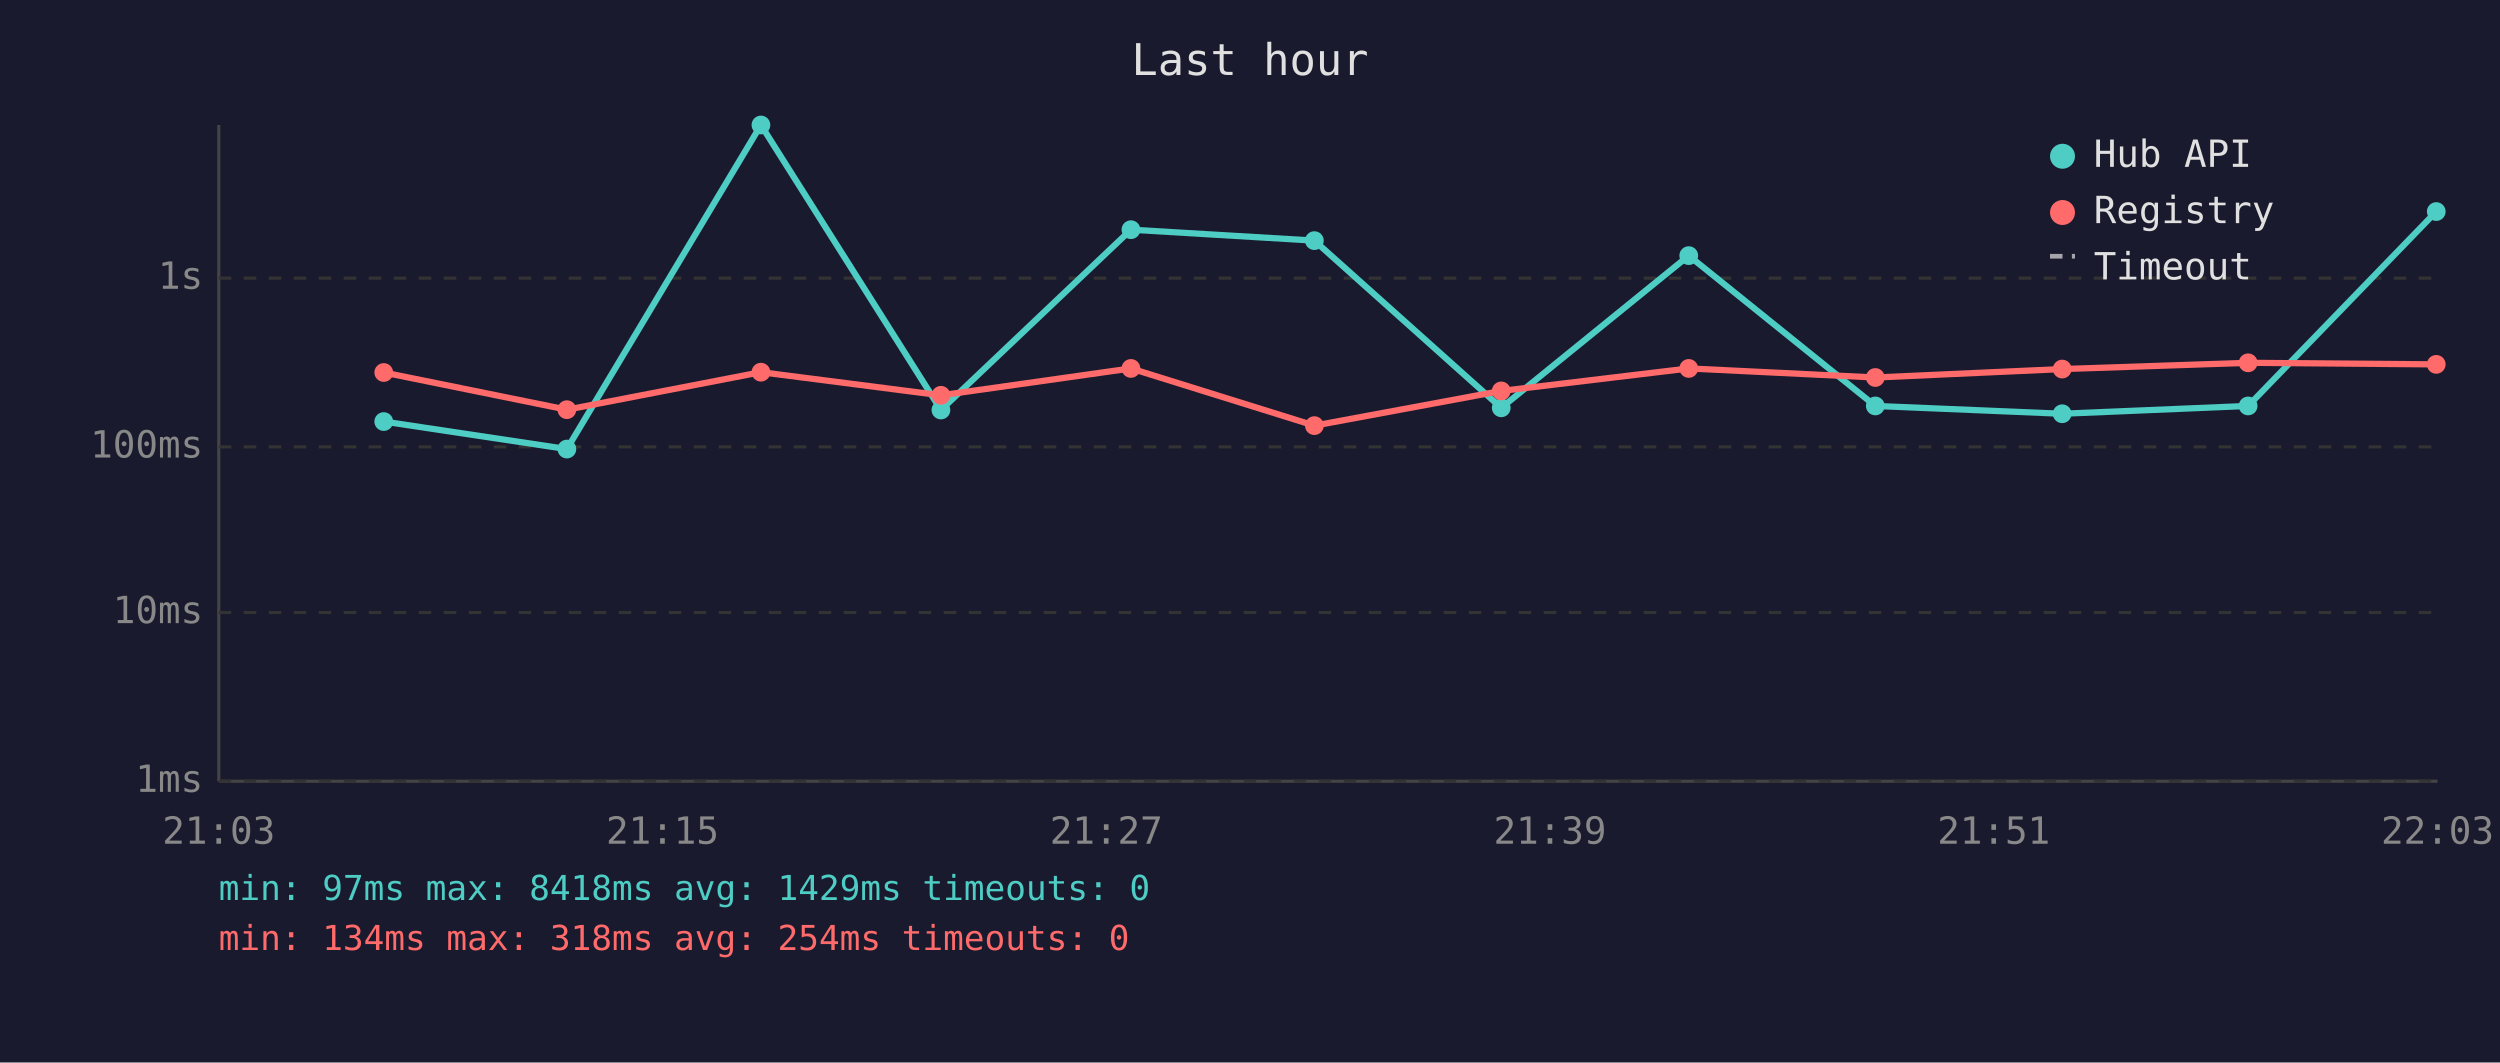
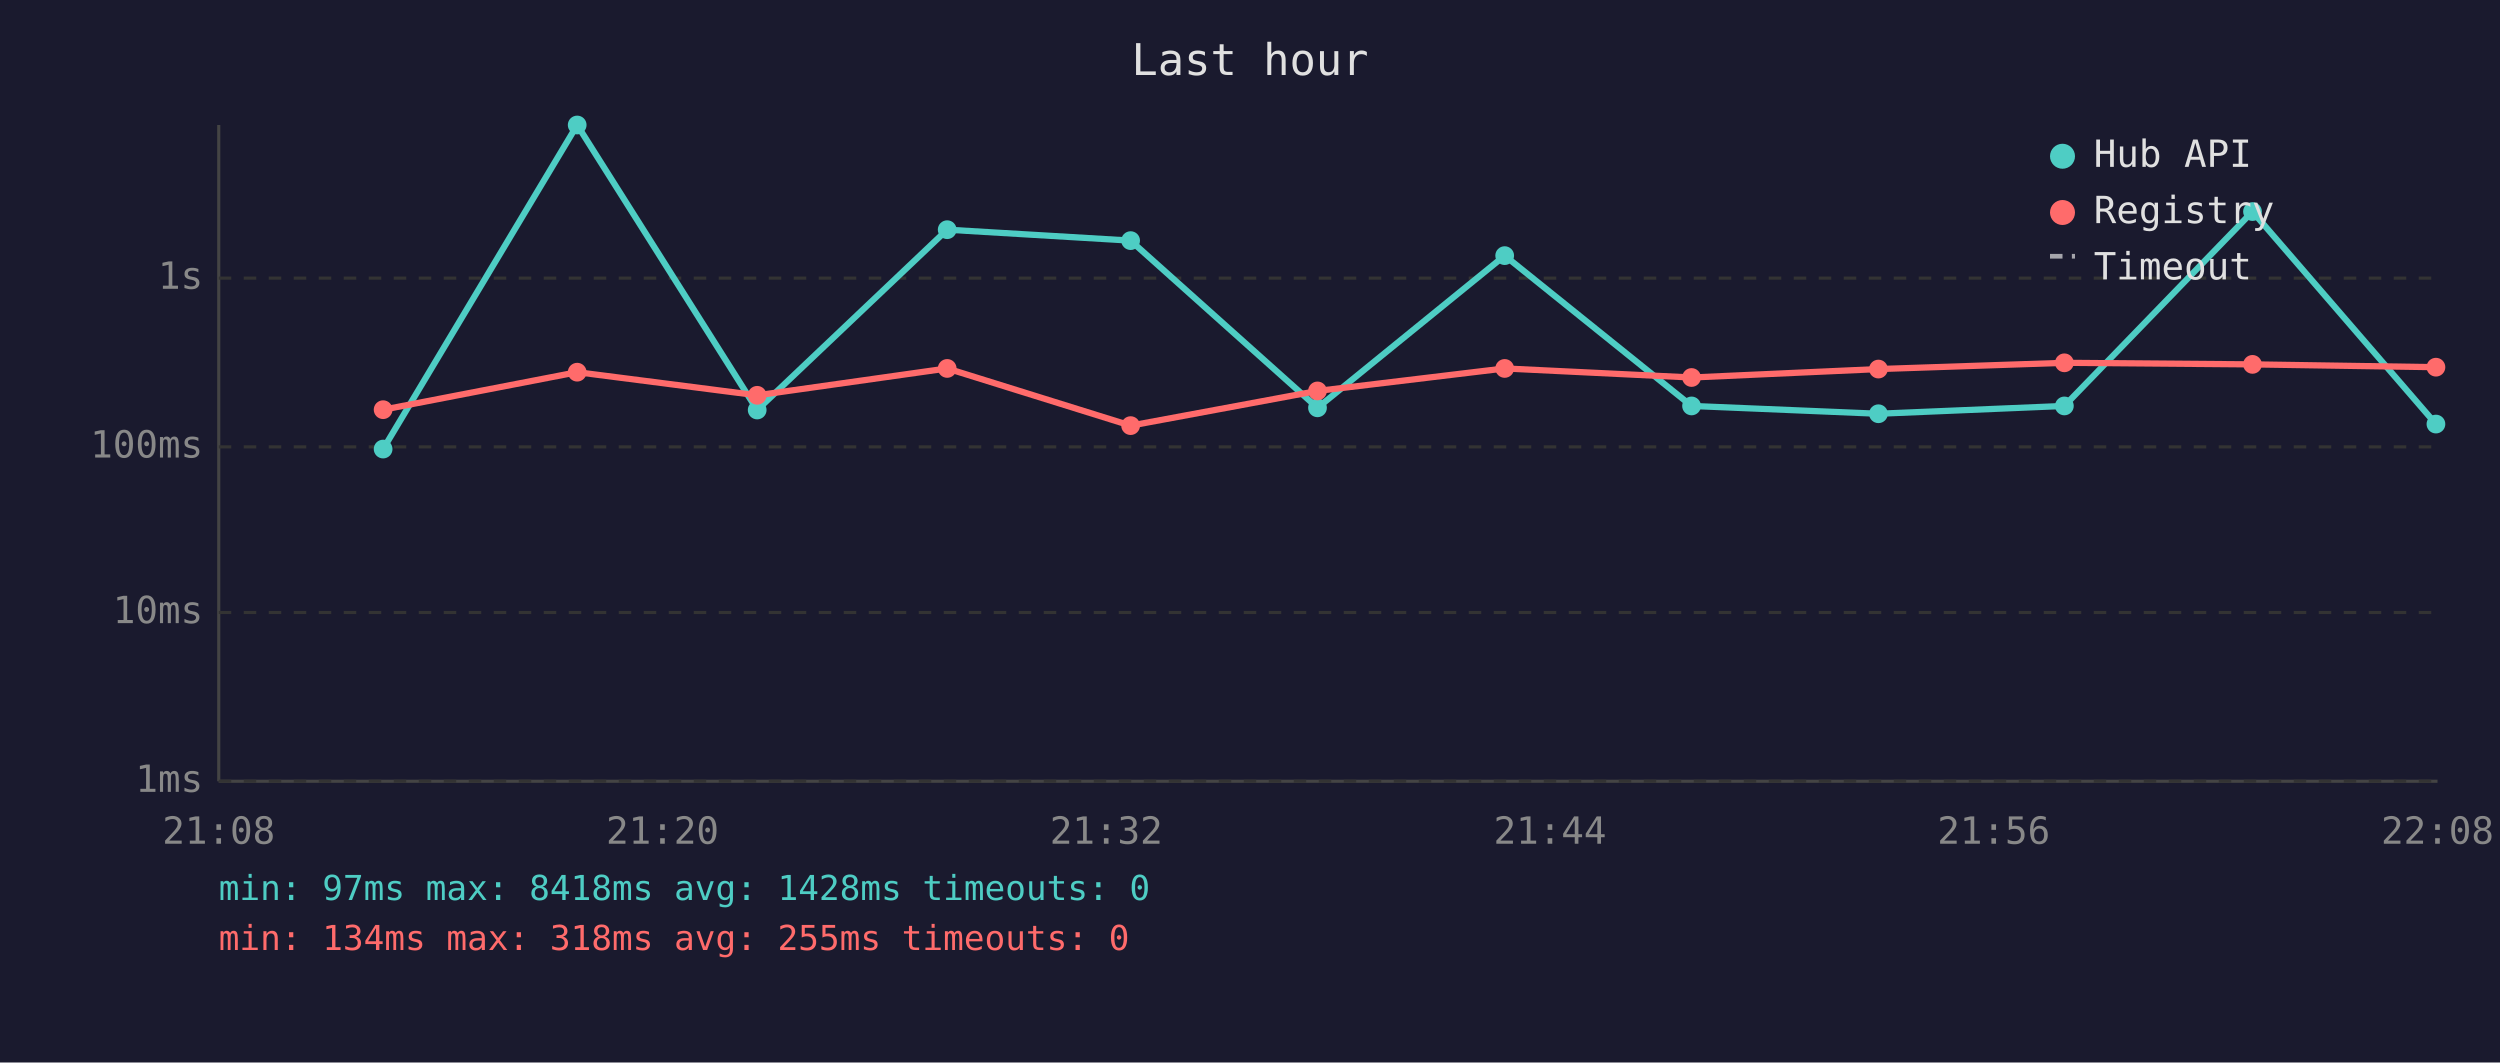
<svg xmlns="http://www.w3.org/2000/svg" viewBox="0 0 800 340" font-family="monospace" font-size="12">
  <rect width="800" height="340" fill="#1a1a2e" />
  <text x="400" y="24" fill="#e0e0e0" font-size="14" text-anchor="middle">Last hour</text>
  <line x1="70" y1="40" x2="70" y2="250" stroke="#444" stroke-width="1" />
  <line x1="70" y1="250" x2="780" y2="250" stroke="#444" stroke-width="1" />
  <line x1="70" y1="250" x2="780" y2="250" stroke="#333" stroke-width="1" stroke-dasharray="4" />
  <text x="65" y="250" fill="#888" text-anchor="end" dominant-baseline="middle">1ms</text>
  <line x1="70" y1="196" x2="780" y2="196" stroke="#333" stroke-width="1" stroke-dasharray="4" />
  <text x="65" y="196" fill="#888" text-anchor="end" dominant-baseline="middle">10ms</text>
  <line x1="70" y1="143" x2="780" y2="143" stroke="#333" stroke-width="1" stroke-dasharray="4" />
  <text x="65" y="143" fill="#888" text-anchor="end" dominant-baseline="middle">100ms</text>
  <line x1="70" y1="89" x2="780" y2="89" stroke="#333" stroke-width="1" stroke-dasharray="4" />
  <text x="65" y="89" fill="#888" text-anchor="end" dominant-baseline="middle">1s</text>
-   <text x="70" y="270" fill="#888" text-anchor="middle">21:03</text>
-   <text x="212" y="270" fill="#888" text-anchor="middle">21:15</text>
-   <text x="354" y="270" fill="#888" text-anchor="middle">21:27</text>
-   <text x="496" y="270" fill="#888" text-anchor="middle">21:39</text>
-   <text x="638" y="270" fill="#888" text-anchor="middle">21:51</text>
-   <text x="780" y="270" fill="#888" text-anchor="middle">22:03</text>
-   <polyline points="122.8,134.9 181.4,143.7 243.5,40.0 301.1,131.2 361.9,73.5 420.6,77.0 480.4,130.5 540.4,81.8 600.1,129.9 659.9,132.4 719.4,129.9 779.6,67.7" fill="none" stroke="#4ecdc4" stroke-width="2" opacity="1" />
-   <circle cx="122.8" cy="134.9" r="3" fill="#4ecdc4" />
-   <circle cx="181.4" cy="143.7" r="3" fill="#4ecdc4" />
-   <circle cx="243.5" cy="40.0" r="3" fill="#4ecdc4" />
-   <circle cx="301.1" cy="131.2" r="3" fill="#4ecdc4" />
-   <circle cx="361.9" cy="73.5" r="3" fill="#4ecdc4" />
-   <circle cx="420.6" cy="77.0" r="3" fill="#4ecdc4" />
-   <circle cx="480.4" cy="130.5" r="3" fill="#4ecdc4" />
-   <circle cx="540.4" cy="81.8" r="3" fill="#4ecdc4" />
-   <circle cx="600.1" cy="129.9" r="3" fill="#4ecdc4" />
-   <circle cx="659.9" cy="132.4" r="3" fill="#4ecdc4" />
-   <circle cx="719.4" cy="129.9" r="3" fill="#4ecdc4" />
-   <circle cx="779.6" cy="67.7" r="3" fill="#4ecdc4" />
-   <polyline points="122.8,119.2 181.4,131.1 243.5,119.1 301.1,126.5 361.9,117.9 420.6,136.2 480.4,125.1 540.4,117.9 600.1,120.8 659.9,118.1 719.4,116.1 779.6,116.6" fill="none" stroke="#ff6b6b" stroke-width="2" opacity="1" />
-   <circle cx="122.8" cy="119.2" r="3" fill="#ff6b6b" />
-   <circle cx="181.4" cy="131.1" r="3" fill="#ff6b6b" />
-   <circle cx="243.5" cy="119.1" r="3" fill="#ff6b6b" />
-   <circle cx="301.1" cy="126.5" r="3" fill="#ff6b6b" />
-   <circle cx="361.9" cy="117.9" r="3" fill="#ff6b6b" />
-   <circle cx="420.6" cy="136.2" r="3" fill="#ff6b6b" />
-   <circle cx="480.4" cy="125.1" r="3" fill="#ff6b6b" />
-   <circle cx="540.4" cy="117.9" r="3" fill="#ff6b6b" />
-   <circle cx="600.1" cy="120.8" r="3" fill="#ff6b6b" />
-   <circle cx="659.9" cy="118.1" r="3" fill="#ff6b6b" />
-   <circle cx="719.4" cy="116.1" r="3" fill="#ff6b6b" />
-   <circle cx="779.6" cy="116.6" r="3" fill="#ff6b6b" />
+   <text x="70" y="270" fill="#888" text-anchor="middle">21:08</text>
+   <text x="212" y="270" fill="#888" text-anchor="middle">21:20</text>
+   <text x="354" y="270" fill="#888" text-anchor="middle">21:32</text>
+   <text x="496" y="270" fill="#888" text-anchor="middle">21:44</text>
+   <text x="638" y="270" fill="#888" text-anchor="middle">21:56</text>
+   <text x="780" y="270" fill="#888" text-anchor="middle">22:08</text>
+   <polyline points="122.6,143.7 184.7,40.0 242.3,131.2 303.1,73.5 361.8,77.0 421.6,130.5 481.5,81.8 541.3,129.9 601.1,132.4 660.6,129.9 720.8,67.7 779.5,135.7" fill="none" stroke="#4ecdc4" stroke-width="2" opacity="1" />
+   <circle cx="122.6" cy="143.7" r="3" fill="#4ecdc4" />
+   <circle cx="184.7" cy="40.0" r="3" fill="#4ecdc4" />
+   <circle cx="242.3" cy="131.2" r="3" fill="#4ecdc4" />
+   <circle cx="303.1" cy="73.5" r="3" fill="#4ecdc4" />
+   <circle cx="361.8" cy="77.0" r="3" fill="#4ecdc4" />
+   <circle cx="421.6" cy="130.5" r="3" fill="#4ecdc4" />
+   <circle cx="481.5" cy="81.8" r="3" fill="#4ecdc4" />
+   <circle cx="541.3" cy="129.9" r="3" fill="#4ecdc4" />
+   <circle cx="601.1" cy="132.4" r="3" fill="#4ecdc4" />
+   <circle cx="660.6" cy="129.9" r="3" fill="#4ecdc4" />
+   <circle cx="720.8" cy="67.7" r="3" fill="#4ecdc4" />
+   <circle cx="779.5" cy="135.7" r="3" fill="#4ecdc4" />
+   <polyline points="122.6,131.1 184.7,119.1 242.3,126.5 303.1,117.9 361.8,136.2 421.6,125.1 481.5,117.9 541.3,120.8 601.1,118.1 660.6,116.1 720.8,116.6 779.5,117.5" fill="none" stroke="#ff6b6b" stroke-width="2" opacity="1" />
+   <circle cx="122.6" cy="131.1" r="3" fill="#ff6b6b" />
+   <circle cx="184.7" cy="119.1" r="3" fill="#ff6b6b" />
+   <circle cx="242.3" cy="126.5" r="3" fill="#ff6b6b" />
+   <circle cx="303.1" cy="117.9" r="3" fill="#ff6b6b" />
+   <circle cx="361.8" cy="136.2" r="3" fill="#ff6b6b" />
+   <circle cx="421.6" cy="125.1" r="3" fill="#ff6b6b" />
+   <circle cx="481.5" cy="117.9" r="3" fill="#ff6b6b" />
+   <circle cx="541.3" cy="120.8" r="3" fill="#ff6b6b" />
+   <circle cx="601.1" cy="118.1" r="3" fill="#ff6b6b" />
+   <circle cx="660.6" cy="116.1" r="3" fill="#ff6b6b" />
+   <circle cx="720.8" cy="116.6" r="3" fill="#ff6b6b" />
+   <circle cx="779.5" cy="117.5" r="3" fill="#ff6b6b" />
  <circle cx="660" cy="50" r="4" fill="#4ecdc4" />
  <text x="670" y="50" fill="#e0e0e0" dominant-baseline="middle">Hub API</text>
  <circle cx="660" cy="68" r="4" fill="#ff6b6b" />
  <text x="670" y="68" fill="#e0e0e0" dominant-baseline="middle">Registry</text>
  <line x1="656" y1="82" x2="664" y2="82" stroke="#e0e0e0" stroke-width="1.5" stroke-dasharray="4,3" opacity="0.7" />
  <text x="670" y="86" fill="#e0e0e0" dominant-baseline="middle">Timeout</text>
-   <text x="70" y="288" fill="#4ecdc4" font-size="11">min: 97ms  max: 8418ms  avg: 1429ms  timeouts: 0</text>
-   <text x="70" y="304" fill="#ff6b6b" font-size="11">min: 134ms  max: 318ms  avg: 254ms  timeouts: 0</text>
+   <text x="70" y="288" fill="#4ecdc4" font-size="11">min: 97ms  max: 8418ms  avg: 1428ms  timeouts: 0</text>
+   <text x="70" y="304" fill="#ff6b6b" font-size="11">min: 134ms  max: 318ms  avg: 255ms  timeouts: 0</text>
</svg>
